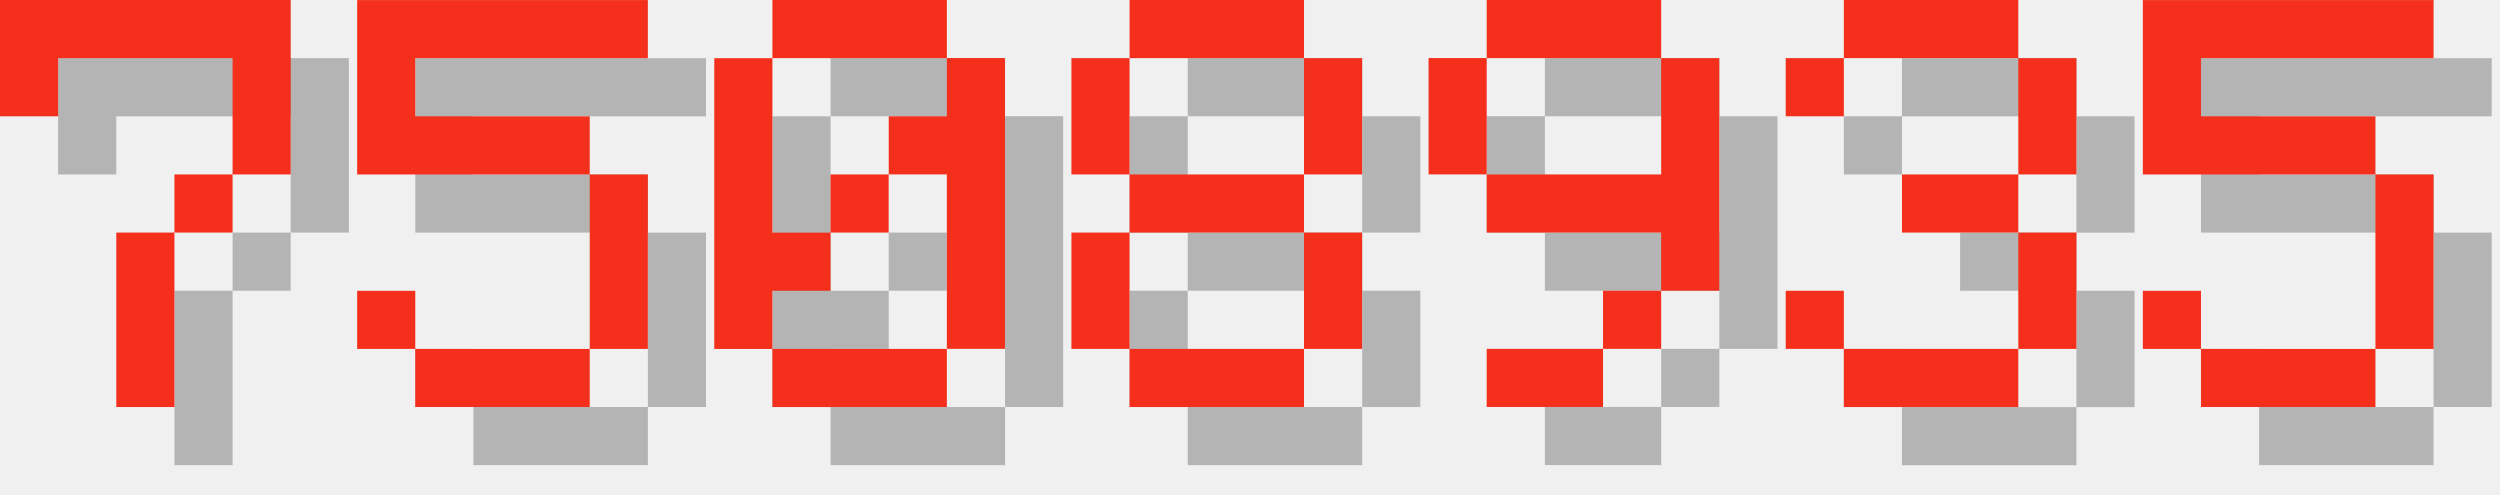
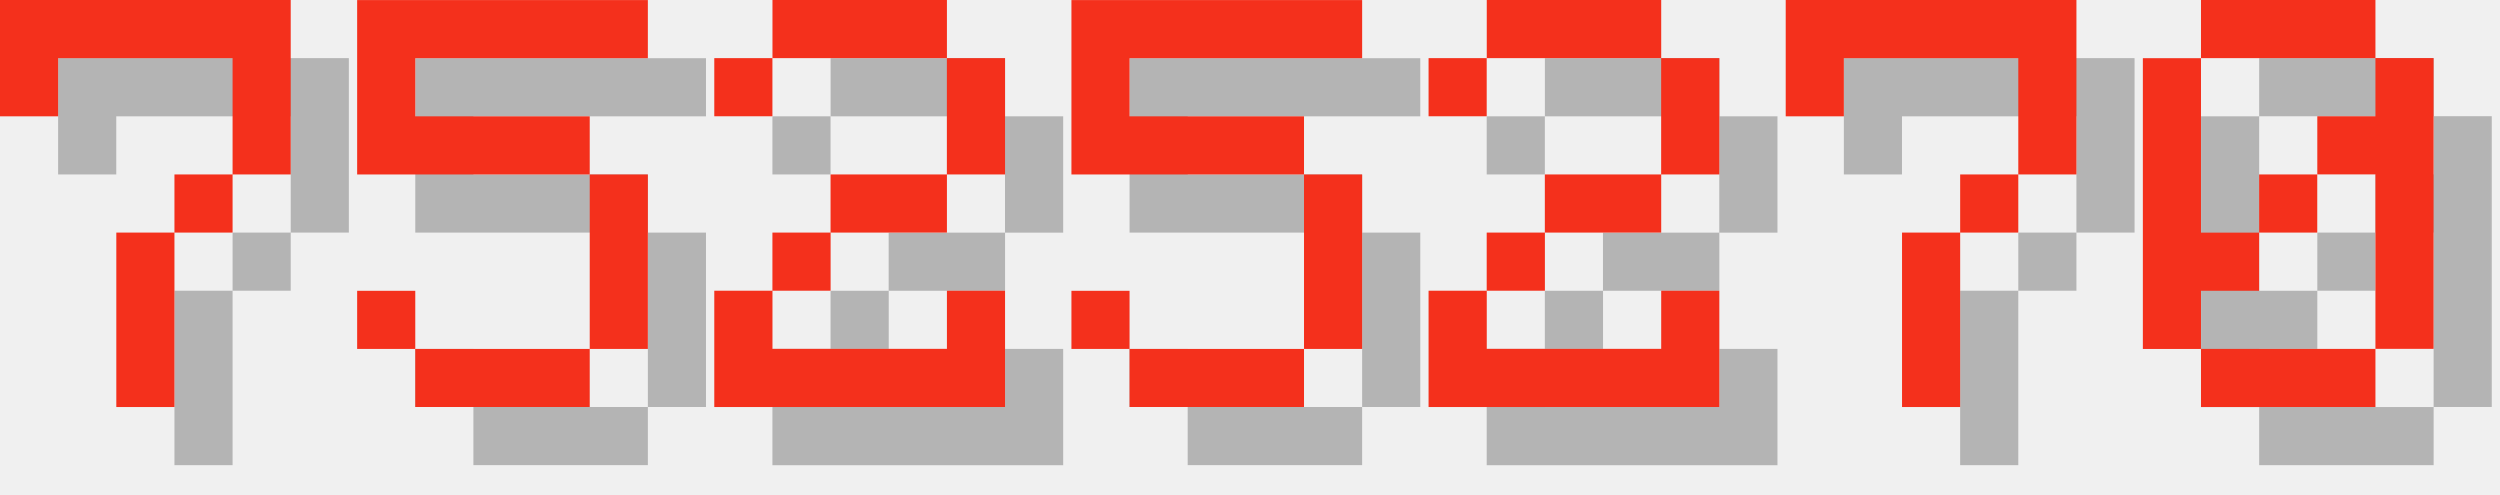
<svg xmlns="http://www.w3.org/2000/svg" version="1.1" width="182.0" height="36">
  <style>
        .text-foreground {
            fill: #F4301C;
        }
        .text-shadow {
            fill: #000000;
            fill-opacity: 0.25;
        }
    </style>
  <g class="digit" id="digit_7" transform="translate(0.0, 0), scale(4)">
    <path id="digit_7_shadow" class="text-shadow" d="m1.058 1.058 2e-6 2.117h1.058v-1.058h3.175v1.058l2e-7 1.058h-1.058v1.058h-1.058l4e-7 3.175 1.058 1e-7v-3.175h1.058v-1.058h1.058l5e-7 -1.058v-2.117z" fill-opacity=".5" style="paint-order:stroke fill markers" />
    <path id="digit_7_fg" class="text-foreground" d="m0 0 2e-6 2.117h1.058v-1.058h3.175v1.058l2e-7 1.058h-1.058v1.058h-1.058l4e-7 3.175 1.058 1e-7v-3.175h1.058v-1.058h1.058l5e-7 -1.058v-2.117z" fill="#fff" style="paint-order:stroke fill markers" />
  </g>
  <g class="digit" id="digit_5" transform="translate(26.0, 0), scale(4)">
    <path id="digit_5_shadow" class="text-shadow" d="m1.058 1.058v3.175h4.233v3.175h-3.175v-1.058h-1.058v1.058h1.058v1.058h3.175v-1.058h1.058v-3.175h-1.058v-1.058h-3.175v-1.058h4.233v-1.058h-5.292z" fill-opacity=".5" style="paint-order:stroke fill markers" />
    <path id="digit_5_fg" class="text-foreground" d="m0 0v3.175h4.233v3.175h-3.175v-1.058h-1.058v1.058h1.058v1.058h3.175v-1.058h1.058v-3.175h-1.058v-1.058h-3.175v-1.058h4.233v-1.058h-5.292z" fill="#fff" style="paint-order:stroke fill markers" />
  </g>
-   <g class="digit" id="digit_0" transform="translate(52.0, 0), scale(4)">
+   <g class="digit" id="digit_2" transform="translate(52.0, 0), scale(4)">
+     <path id="digit_2_shadow" class="text-shadow" d="m1.058 2.117v1.058h1.058v-1.058h3.175v2.117h-2.117v1.058h-1.058v1.058h-1.058v2.117h5.292v-2.117h-1.058v1.058h-3.175v-1.058h1.058v-1.058h2.117v-1.058h1.058v-2.117h-1.058v-1.058h-3.175v1.058h-1.058z" fill-opacity=".5" style="paint-order:stroke fill markers" />
+     <path id="digit_2_fg" class="text-foreground" d="m0 1.058v1.058h1.058v-1.058h3.175v2.117h-2.117v1.058h-1.058v1.058h-1.058v2.117h5.292v-2.117h-1.058v1.058h-3.175v-1.058h1.058v-1.058h2.117v-1.058h1.058v-2.117h-1.058v-1.058h-3.175v1.058h-1.058z" fill="#fff" style="paint-order:stroke fill markers" />
+   </g>
+   <g class="digit" id="digit_5" transform="translate(78.0, 0), scale(4)">
+     <path id="digit_5_shadow" class="text-shadow" d="m1.058 1.058v3.175h4.233v3.175h-3.175v-1.058h-1.058v1.058h1.058v1.058h3.175v-1.058h1.058v-3.175h-1.058v-1.058h-3.175v-1.058h4.233v-1.058h-5.292z" fill-opacity=".5" style="paint-order:stroke fill markers" />
+     <path id="digit_5_fg" class="text-foreground" d="m0 0v3.175h4.233v3.175h-3.175v-1.058h-1.058v1.058h1.058v1.058h3.175v-1.058h1.058v-3.175h-1.058v-1.058h-3.175v-1.058h4.233v-1.058h-5.292z" fill="#fff" style="paint-order:stroke fill markers" />
+   </g>
+   <g class="digit" id="digit_2" transform="translate(104.0, 0), scale(4)">
+     <path id="digit_2_shadow" class="text-shadow" d="m1.058 2.117v1.058h1.058v-1.058h3.175v2.117h-2.117v1.058h-1.058v1.058h-1.058v2.117h5.292v-2.117h-1.058v1.058h-3.175v-1.058h1.058v-1.058h2.117v-1.058h1.058v-2.117h-1.058v-1.058h-3.175v1.058h-1.058z" fill-opacity=".5" style="paint-order:stroke fill markers" />
+     <path id="digit_2_fg" class="text-foreground" d="m0 1.058v1.058h1.058v-1.058h3.175v2.117h-2.117v1.058h-1.058v1.058h-1.058v2.117h5.292v-2.117h-1.058v1.058h-3.175v-1.058h1.058v-1.058h2.117v-1.058h1.058v-2.117h-1.058v-1.058h-3.175v1.058h-1.058z" fill="#fff" style="paint-order:stroke fill markers" />
+   </g>
+   <g class="digit" id="digit_7" transform="translate(130.0, 0), scale(4)">
+     <path id="digit_7_shadow" class="text-shadow" d="m1.058 1.058 2e-6 2.117h1.058v-1.058h3.175v1.058l2e-7 1.058h-1.058v1.058h-1.058l4e-7 3.175 1.058 1e-7v-3.175h1.058v-1.058h1.058l5e-7 -1.058v-2.117z" fill-opacity=".5" style="paint-order:stroke fill markers" />
+     <path id="digit_7_fg" class="text-foreground" d="m0 0 2e-6 2.117h1.058v-1.058h3.175v1.058l2e-7 1.058h-1.058v1.058h-1.058l4e-7 3.175 1.058 1e-7v-3.175h1.058v-1.058h1.058l5e-7 -1.058v-2.117z" fill="#fff" style="paint-order:stroke fill markers" />
+   </g>
+   <g class="digit" id="digit_0" transform="translate(156.0, 0), scale(4)">
    <path id="digit_0_shadow" class="text-shadow" d="m2.117 1.058v1.058h3.175v-1.058h-3.175zm3.175 1.058v1.058h-1.058v1.058h1.058v3.175h1.058v-5.292h-1.058zm0 5.292h-3.175v1.058h3.175v-1.058zm-3.175 0v-1.058h1.058v-1.058h-1.058v-3.175h-1.058v5.292h1.058zm1.058-2.117h1.058v-1.058h-1.058v1.058z" fill-opacity=".5" style="paint-order:stroke fill markers" />
    <path id="digit_0_fg" class="text-foreground" d="m1.058 0v1.058h3.175v-1.058h-3.175zm3.175 1.058v1.058h-1.058v1.058h1.058v3.175h1.058v-5.292h-1.058zm0 5.292h-3.175v1.058h3.175v-1.058zm-3.175 0v-1.058h1.058v-1.058h-1.058v-3.175h-1.058v5.292h1.058zm1.058-2.117h1.058v-1.058h-1.058v1.058z" fill="#fff" style="paint-order:stroke fill markers" />
  </g>
-   <g class="digit" id="digit_8" transform="translate(78.0, 0), scale(4)">
-     <path id="digit_8_shadow" class="text-shadow" d="m2.117 1.058v1.058h3.175v-1.058h-3.175zm3.175 1.058v2.117h1.058v-2.117h-1.058zm0 2.117h-3.175v1.058h3.175v-1.058zm0 1.058v2.117h1.058v-2.117h-1.058zm0 2.117h-3.175v1.058h3.175v-1.058zm-3.175 0v-2.117h-1.058v2.117h1.058zm0-3.175v-2.117h-1.058v2.117h1.058z" fill-opacity=".5" style="paint-order:stroke fill markers" />
-     <path id="digit_8_fg" class="text-foreground" d="m1.058 0v1.058h3.175v-1.058h-3.175zm3.175 1.058v2.117h1.058v-2.117h-1.058zm0 2.117h-3.175v1.058h3.175v-1.058zm0 1.058v2.117h1.058v-2.117h-1.058zm0 2.117h-3.175v1.058h3.175v-1.058zm-3.175 0v-2.117h-1.058v2.117h1.058zm0-3.175v-2.117h-1.058v2.117h1.058z" fill="#fff" style="paint-order:stroke fill markers" />
-   </g>
-   <g class="digit" id="digit_9" transform="translate(104.0, 0), scale(4)">
-     <path id="digit_9_shadow" class="text-shadow" d="m2.117 1.058v1.058h3.175v-1.058h-3.175zm3.175 1.058v2.117h-3.175v1.058h3.175v1.058h1.058v-4.233h-1.058zm0 4.233h-1.058v1.058h1.058v-1.058zm-1.058 1.058h-2.117v1.058h2.117v-1.058zm-2.117-3.175v-2.117h-1.058v2.117h1.058z" fill-opacity=".5" style="paint-order:stroke fill markers" />
-     <path id="digit_9_fg" class="text-foreground" d="m1.058 0v1.058h3.175v-1.058h-3.175zm3.175 1.058v2.117h-3.175v1.058h3.175v1.058h1.058v-4.233h-1.058zm0 4.233h-1.058v1.058h1.058v-1.058zm-1.058 1.058h-2.117v1.058h2.117v-1.058zm-2.117-3.175v-2.117h-1.058v2.117h1.058z" fill="#fff" style="paint-order:stroke fill markers" />
-   </g>
-   <g class="digit" id="digit_3" transform="translate(130.0, 0), scale(4)">
-     <path id="digit_3_shadow" class="text-shadow" d="m1.058 2.117v1.058h1.058v-1.058h3.175v2.117h-2.117v1.058h2.117v2.117h-3.175v-1.058h-1.058v1.058h1.058v1.058h3.175v-1.058h1.058v-2.117h-1.058v-1.058h1.058v-2.117h-1.058v-1.058h-3.175v1.058h-1.058z" fill-opacity=".5" style="paint-order:stroke fill markers" />
-     <path id="digit_3_fg" class="text-foreground" d="m0 1.058v1.058h1.058v-1.058h3.175v2.117h-2.117v1.058h2.117v2.117h-3.175v-1.058h-1.058v1.058h1.058v1.058h3.175v-1.058h1.058v-2.117h-1.058v-1.058h1.058v-2.117h-1.058v-1.058h-3.175v1.058h-1.058z" fill="#fff" style="paint-order:stroke fill markers" />
-   </g>
-   <g class="digit" id="digit_5" transform="translate(156.0, 0), scale(4)">
-     <path id="digit_5_shadow" class="text-shadow" d="m1.058 1.058v3.175h4.233v3.175h-3.175v-1.058h-1.058v1.058h1.058v1.058h3.175v-1.058h1.058v-3.175h-1.058v-1.058h-3.175v-1.058h4.233v-1.058h-5.292z" fill-opacity=".5" style="paint-order:stroke fill markers" />
-     <path id="digit_5_fg" class="text-foreground" d="m0 0v3.175h4.233v3.175h-3.175v-1.058h-1.058v1.058h1.058v1.058h3.175v-1.058h1.058v-3.175h-1.058v-1.058h-3.175v-1.058h4.233v-1.058h-5.292z" fill="#fff" style="paint-order:stroke fill markers" />
-   </g>
</svg>
